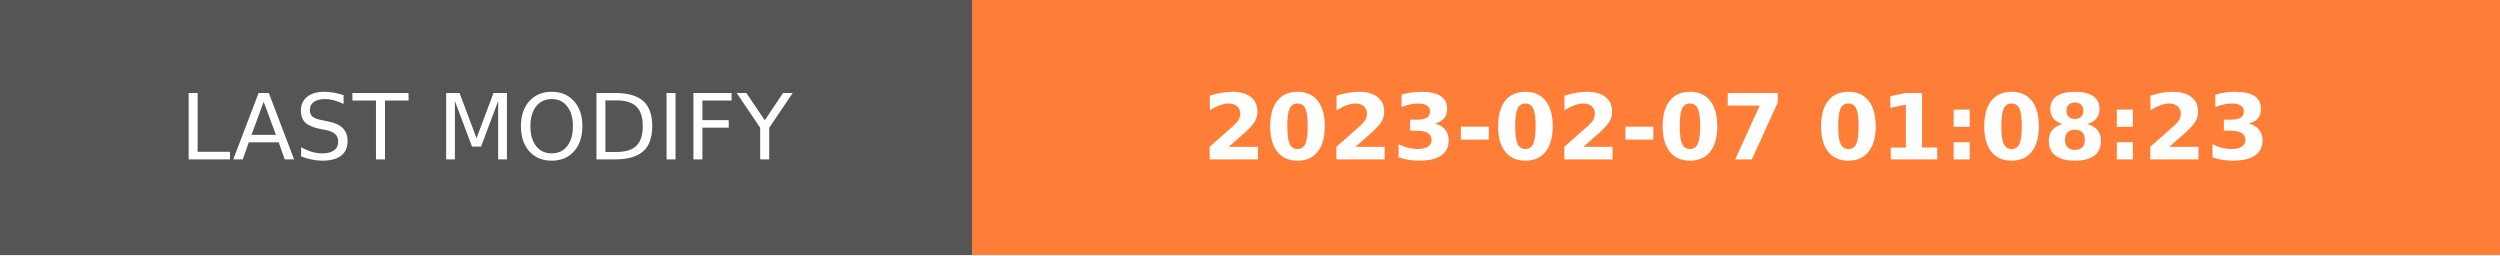
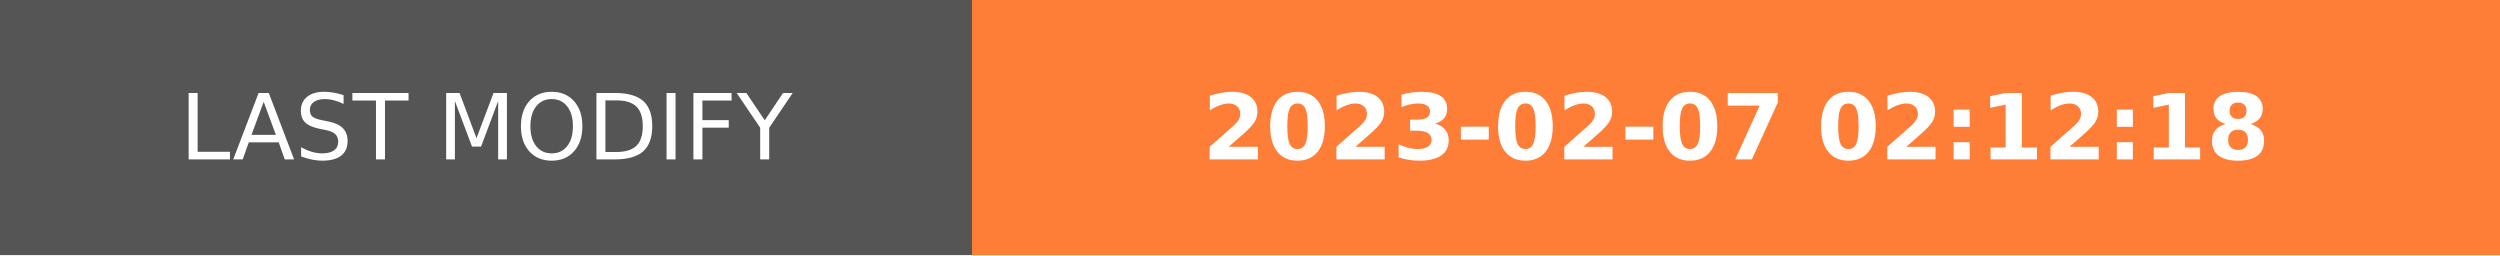
- <svg xmlns="http://www.w3.org/2000/svg" width="274.5" height="28" role="img" aria-label="LAST MODIFY: 2023-02-07 01:08:23">
+ <svg xmlns="http://www.w3.org/2000/svg" width="274.5" height="28" role="img" aria-label="LAST MODIFY: 2023-02-07 02:12:18">
  <g shape-rendering="crispEdges">
    <rect width="106.75" height="28" fill="#555" />
    <rect x="106.75" width="167.75" height="28" fill="#fe7d37" />
  </g>
  <g fill="#fff" text-anchor="middle" font-family="Verdana,Geneva,DejaVu Sans,sans-serif" text-rendering="geometricPrecision" font-size="100">
    <text transform="scale(.1)" x="533.75" y="175" textLength="827.5" fill="#fff">LAST MODIFY</text>
-     <text transform="scale(.1)" x="1906.25" y="175" textLength="1437.5" fill="#fff" font-weight="bold">2023-02-07 01:08:23</text>
+     <text transform="scale(.1)" x="1906.25" y="175" textLength="1437.5" fill="#fff" font-weight="bold">2023-02-07 02:12:18</text>
  </g>
</svg>
